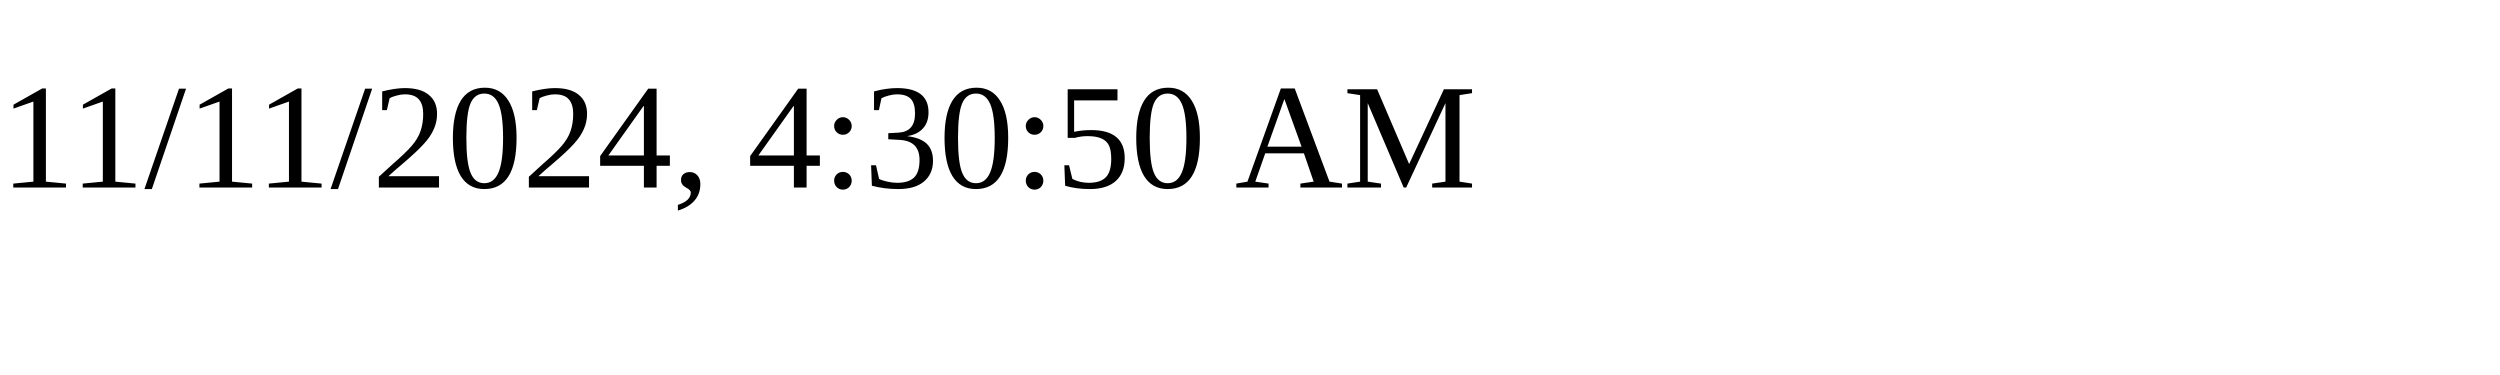
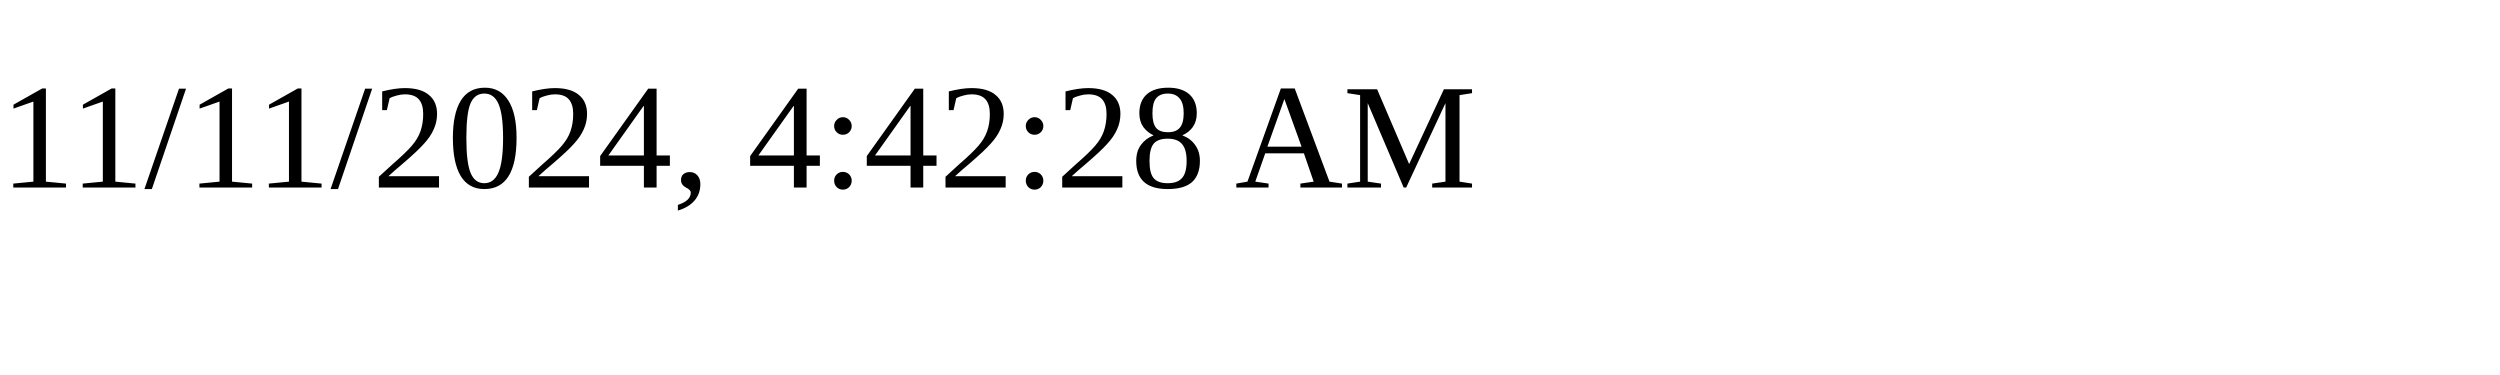
<svg xmlns="http://www.w3.org/2000/svg" height="30" width="200">
-   <text x="0" y="15">11/11/2024, 4:30:50 AM</text>
+   <text x="0" y="15">11/11/2024, 4:42:28 AM</text>
</svg>
